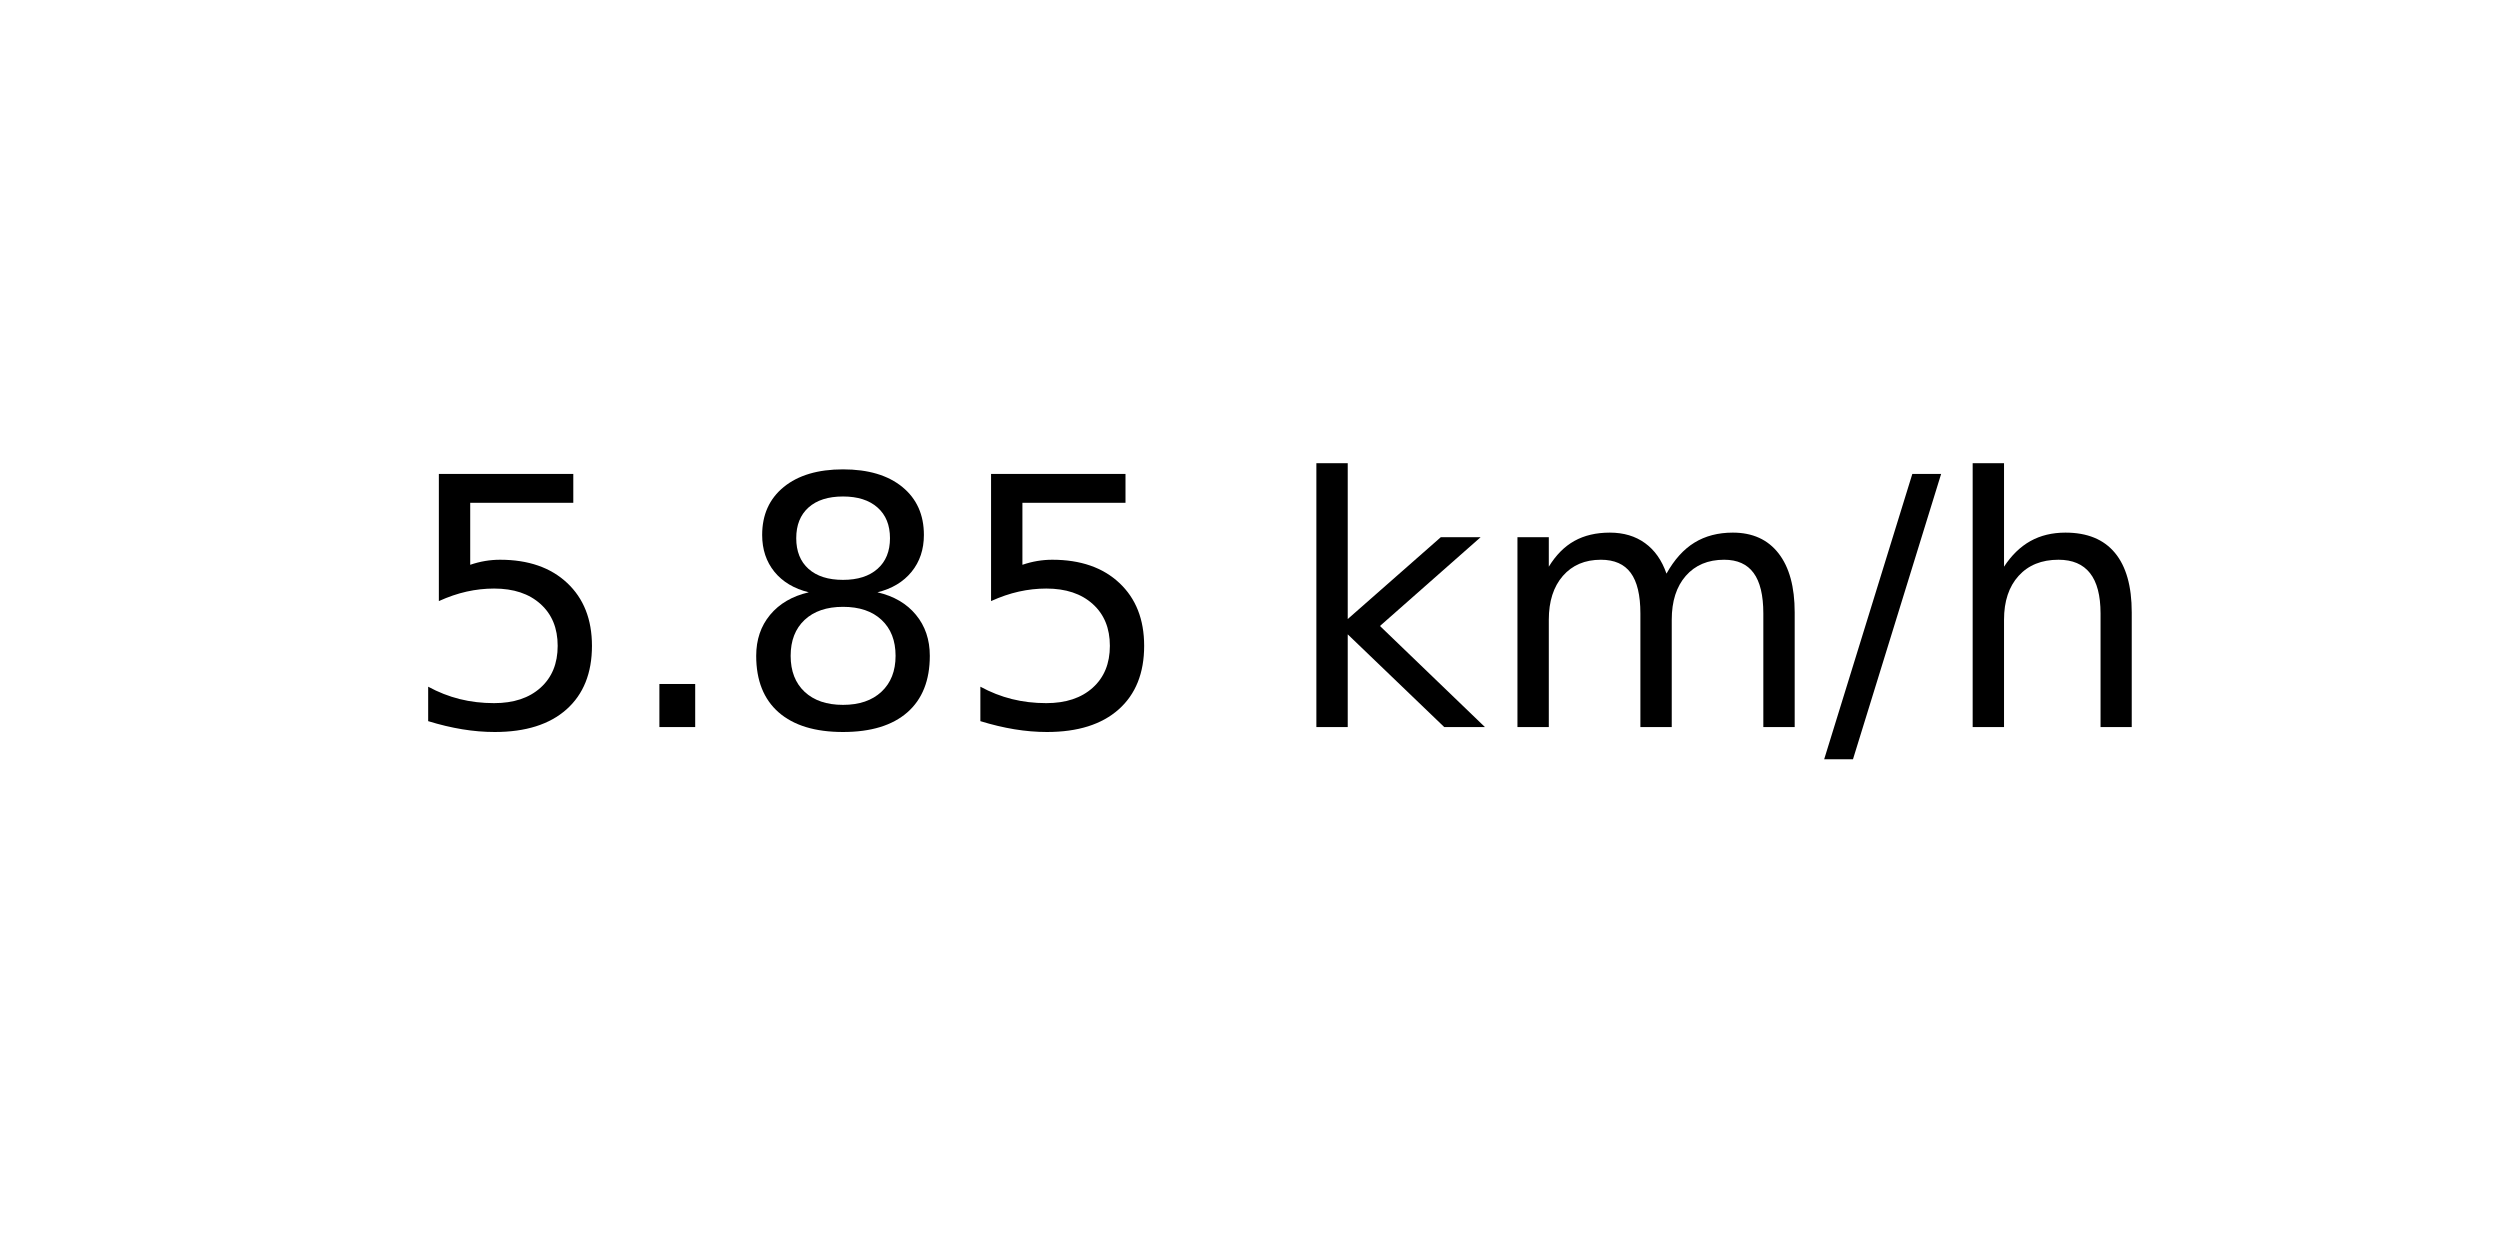
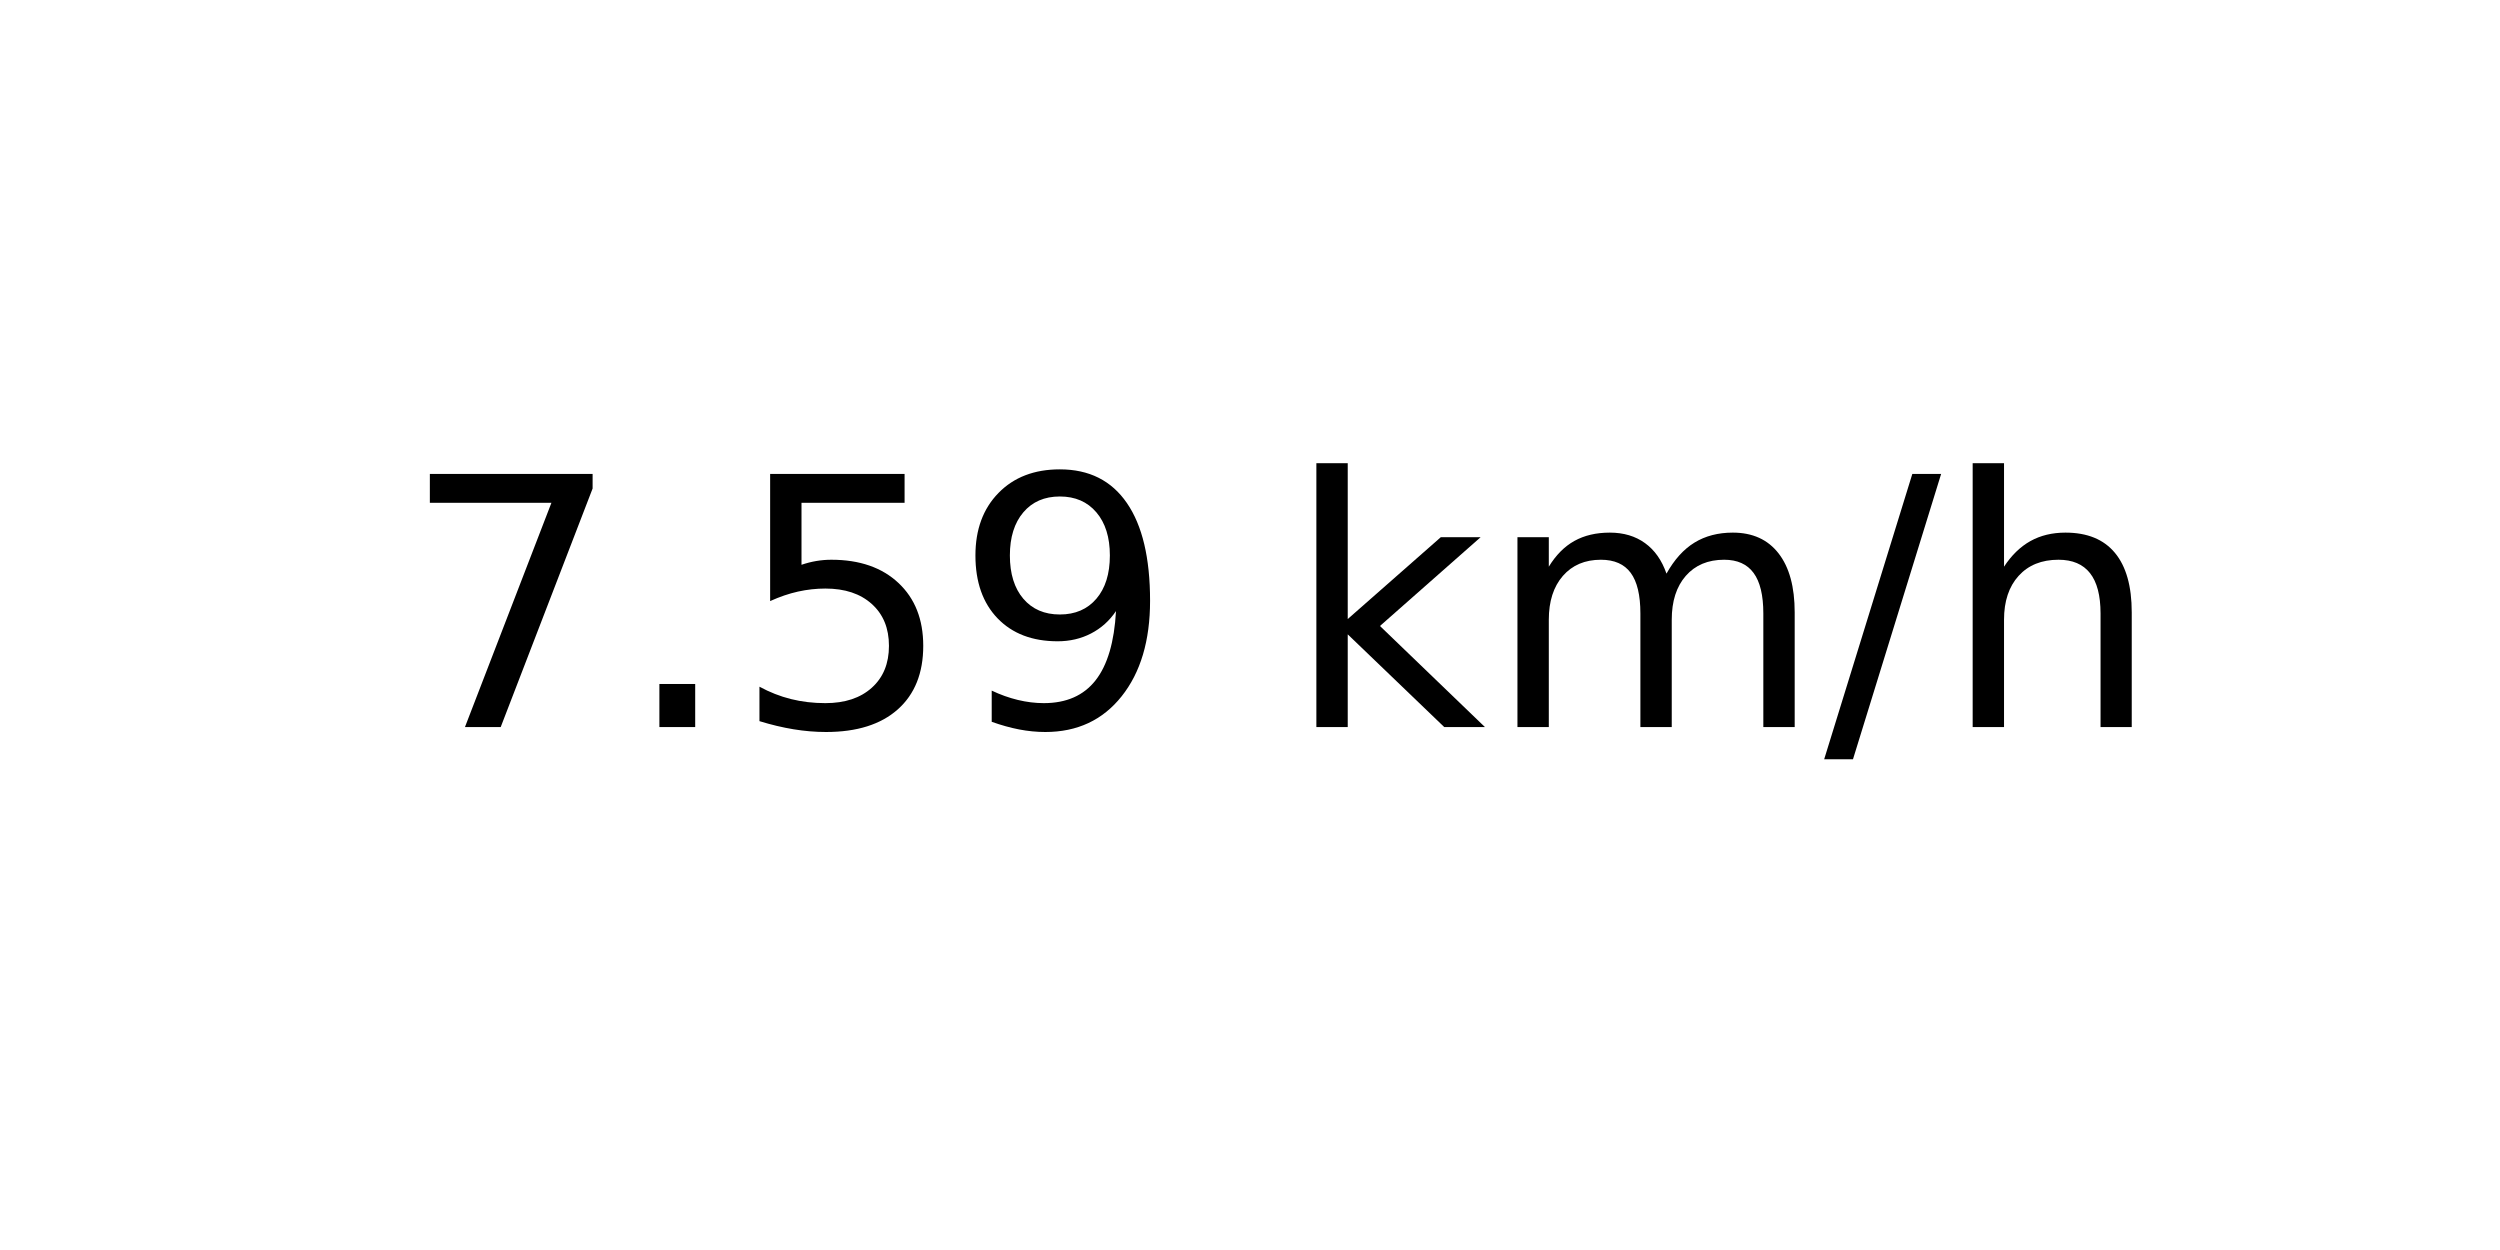
<svg xmlns="http://www.w3.org/2000/svg" xmlns:xlink="http://www.w3.org/1999/xlink" width="72pt" height="36pt" viewBox="0 0 72 36" version="1.1">
  <defs>
    <style type="text/css">*{stroke-linejoin: round; stroke-linecap: butt}</style>
  </defs>
  <g id="figure_1">
    <g id="axes_1">
      <g id="text_1">
        <g transform="translate(11.55937 20.93937) scale(0.1 -0.1)">
          <defs>
+             <path id="DejaVuSans-37" d="M 525 4666  L 3525 4666  L 3525 4397  L 1831 0  L 1172 0  L 2766 4134  L 525 4134  L 525 4666  z " transform="scale(0.015625)" />
+             <path id="DejaVuSans-2e" d="M 684 794  L 1344 794  L 1344 0  L 684 0  L 684 794  z " transform="scale(0.015625)" />
            <path id="DejaVuSans-35" d="M 691 4666  L 3169 4666  L 3169 4134  L 1269 4134  L 1269 2991  Q 1406 3038 1543 3061  Q 1681 3084 1819 3084  Q 2600 3084 3056 2656  Q 3513 2228 3513 1497  Q 3513 744 3044 326  Q 2575 -91 1722 -91  Q 1428 -91 1123 -41  Q 819 9 494 109  L 494 744  Q 775 591 1075 516  Q 1375 441 1709 441  Q 2250 441 2565 725  Q 2881 1009 2881 1497  Q 2881 1984 2565 2268  Q 2250 2553 1709 2553  Q 1456 2553 1204 2497  Q 953 2441 691 2322  L 691 4666  z " transform="scale(0.015625)" />
-             <path id="DejaVuSans-2e" d="M 684 794  L 1344 794  L 1344 0  L 684 0  L 684 794  z " transform="scale(0.015625)" />
-             <path id="DejaVuSans-38" d="M 2034 2216  Q 1584 2216 1326 1975  Q 1069 1734 1069 1313  Q 1069 891 1326 650  Q 1584 409 2034 409  Q 2484 409 2743 651  Q 3003 894 3003 1313  Q 3003 1734 2745 1975  Q 2488 2216 2034 2216  z M 1403 2484  Q 997 2584 770 2862  Q 544 3141 544 3541  Q 544 4100 942 4425  Q 1341 4750 2034 4750  Q 2731 4750 3128 4425  Q 3525 4100 3525 3541  Q 3525 3141 3298 2862  Q 3072 2584 2669 2484  Q 3125 2378 3379 2068  Q 3634 1759 3634 1313  Q 3634 634 3220 271  Q 2806 -91 2034 -91  Q 1263 -91 848 271  Q 434 634 434 1313  Q 434 1759 690 2068  Q 947 2378 1403 2484  z M 1172 3481  Q 1172 3119 1398 2916  Q 1625 2713 2034 2713  Q 2441 2713 2670 2916  Q 2900 3119 2900 3481  Q 2900 3844 2670 4047  Q 2441 4250 2034 4250  Q 1625 4250 1398 4047  Q 1172 3844 1172 3481  z " transform="scale(0.015625)" />
+             <path id="DejaVuSans-39" d="M 703 97  L 703 672  Q 941 559 1184 500  Q 1428 441 1663 441  Q 2288 441 2617 861  Q 2947 1281 2994 2138  Q 2813 1869 2534 1725  Q 2256 1581 1919 1581  Q 1219 1581 811 2004  Q 403 2428 403 3163  Q 403 3881 828 4315  Q 1253 4750 1959 4750  Q 2769 4750 3195 4129  Q 3622 3509 3622 2328  Q 3622 1225 3098 567  Q 2575 -91 1691 -91  Q 1453 -91 1209 -44  Q 966 3 703 97  z M 1959 2075  Q 2384 2075 2632 2365  Q 2881 2656 2881 3163  Q 2881 3666 2632 3958  Q 2384 4250 1959 4250  Q 1534 4250 1286 3958  Q 1038 3666 1038 3163  Q 1038 2656 1286 2365  Q 1534 2075 1959 2075  z " transform="scale(0.015625)" />
            <path id="DejaVuSans-20" transform="scale(0.015625)" />
            <path id="DejaVuSans-6b" d="M 581 4863  L 1159 4863  L 1159 1991  L 2875 3500  L 3609 3500  L 1753 1863  L 3688 0  L 2938 0  L 1159 1709  L 1159 0  L 581 0  L 581 4863  z " transform="scale(0.015625)" />
            <path id="DejaVuSans-6d" d="M 3328 2828  Q 3544 3216 3844 3400  Q 4144 3584 4550 3584  Q 5097 3584 5394 3201  Q 5691 2819 5691 2113  L 5691 0  L 5113 0  L 5113 2094  Q 5113 2597 4934 2840  Q 4756 3084 4391 3084  Q 3944 3084 3684 2787  Q 3425 2491 3425 1978  L 3425 0  L 2847 0  L 2847 2094  Q 2847 2600 2669 2842  Q 2491 3084 2119 3084  Q 1678 3084 1418 2786  Q 1159 2488 1159 1978  L 1159 0  L 581 0  L 581 3500  L 1159 3500  L 1159 2956  Q 1356 3278 1631 3431  Q 1906 3584 2284 3584  Q 2666 3584 2933 3390  Q 3200 3197 3328 2828  z " transform="scale(0.015625)" />
            <path id="DejaVuSans-2f" d="M 1625 4666  L 2156 4666  L 531 -594  L 0 -594  L 1625 4666  z " transform="scale(0.015625)" />
            <path id="DejaVuSans-68" d="M 3513 2113  L 3513 0  L 2938 0  L 2938 2094  Q 2938 2591 2744 2837  Q 2550 3084 2163 3084  Q 1697 3084 1428 2787  Q 1159 2491 1159 1978  L 1159 0  L 581 0  L 581 4863  L 1159 4863  L 1159 2956  Q 1366 3272 1645 3428  Q 1925 3584 2291 3584  Q 2894 3584 3203 3211  Q 3513 2838 3513 2113  z " transform="scale(0.015625)" />
          </defs>
-           <use xlink:href="#DejaVuSans-35" />
+           <use xlink:href="#DejaVuSans-37" />
          <use xlink:href="#DejaVuSans-2e" x="63.623" />
-           <use xlink:href="#DejaVuSans-38" x="95.41" />
-           <use xlink:href="#DejaVuSans-35" x="159.033" />
+           <use xlink:href="#DejaVuSans-35" x="95.41" />
+           <use xlink:href="#DejaVuSans-39" x="159.033" />
          <use xlink:href="#DejaVuSans-20" x="222.656" />
          <use xlink:href="#DejaVuSans-6b" x="254.443" />
          <use xlink:href="#DejaVuSans-6d" x="312.354" />
          <use xlink:href="#DejaVuSans-2f" x="409.766" />
          <use xlink:href="#DejaVuSans-68" x="443.457" />
        </g>
      </g>
    </g>
  </g>
</svg>
